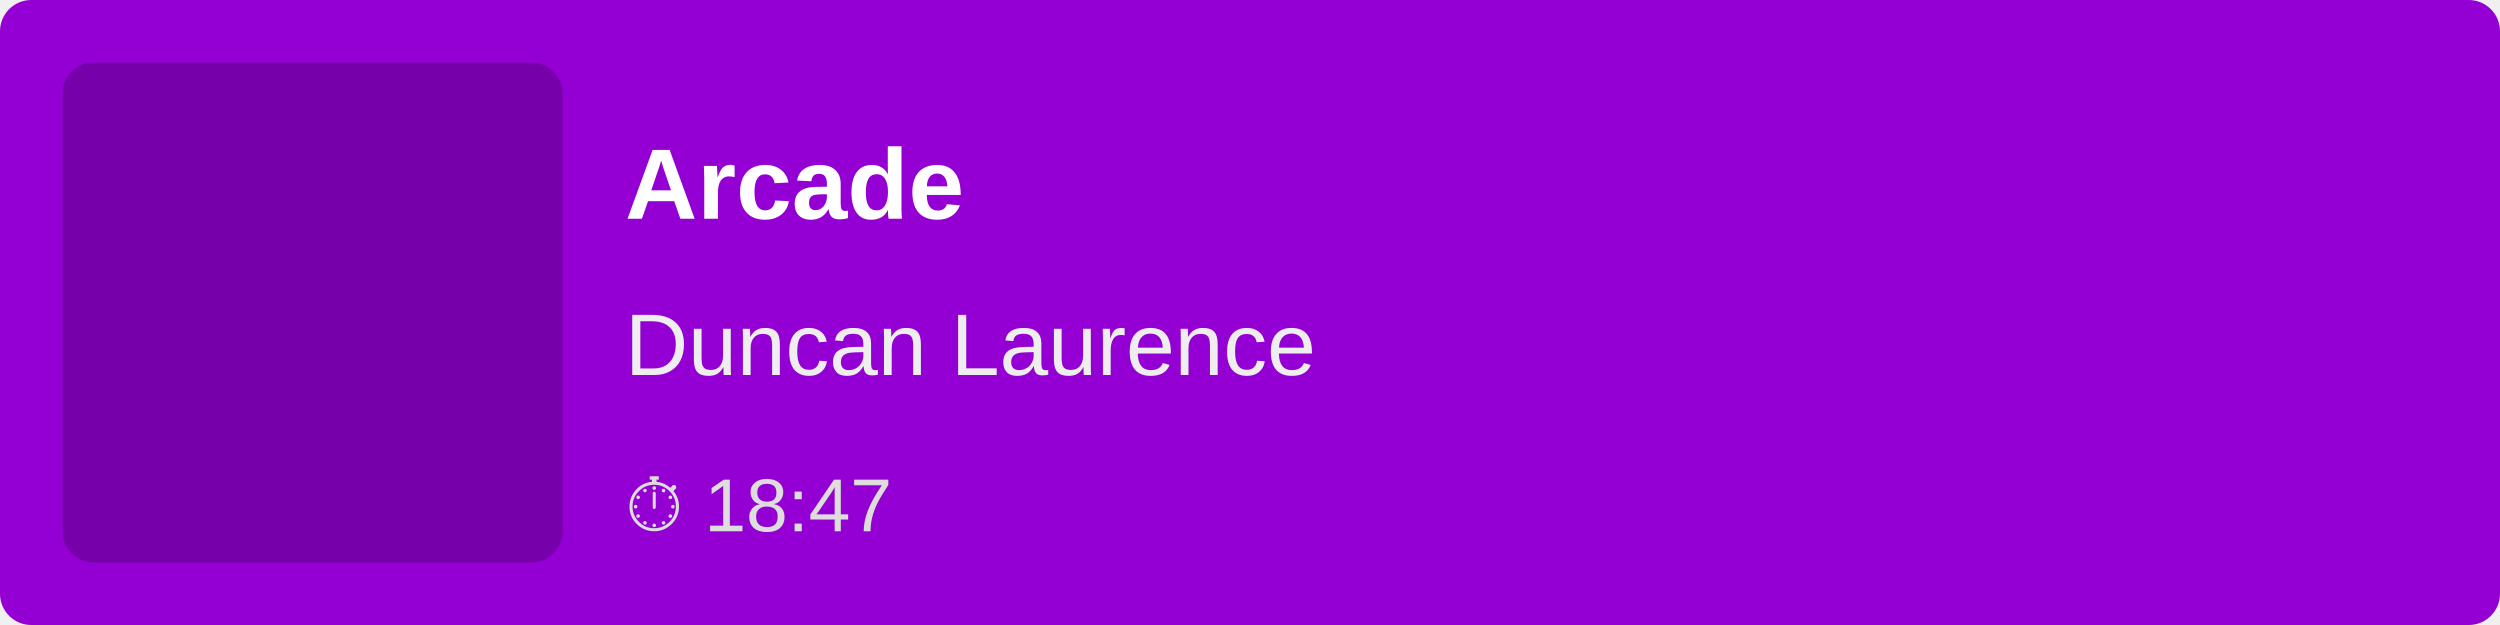
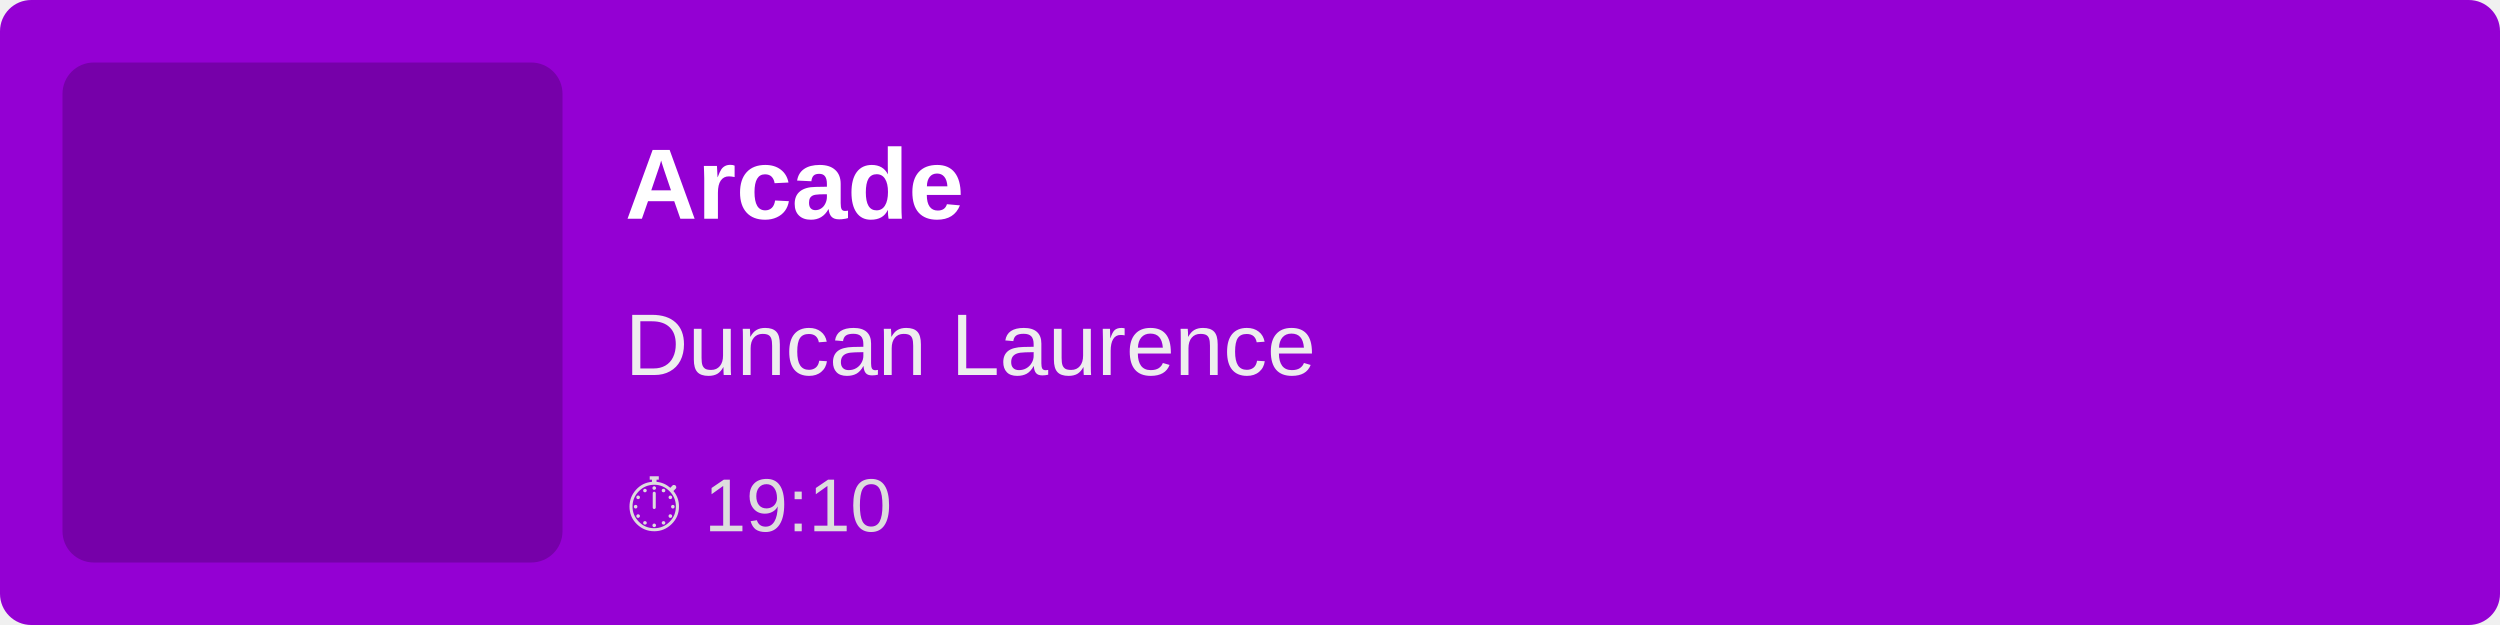
<svg xmlns="http://www.w3.org/2000/svg" width="400" height="100">
  <rect width="100%" height="100%" fill="#9400D3" rx="5" />
  <rect x="10" y="10" width="80" height="80" fill="rgba(0,0,0,0.2)" rx="5" />
  <text x="100" y="35" font-family="Arial, sans-serif" font-size="16" fill="white" font-weight="bold">
        Arcade
    </text>
  <text x="100" y="60" font-family="Arial, sans-serif" font-size="14" fill="#EEE">
        Duncan Laurence
    </text>
  <text x="100" y="85" font-family="Arial, sans-serif" font-size="12" fill="#DDD">
-         ⏱ 18:47
+         ⏱ 19:10
    </text>
</svg>
